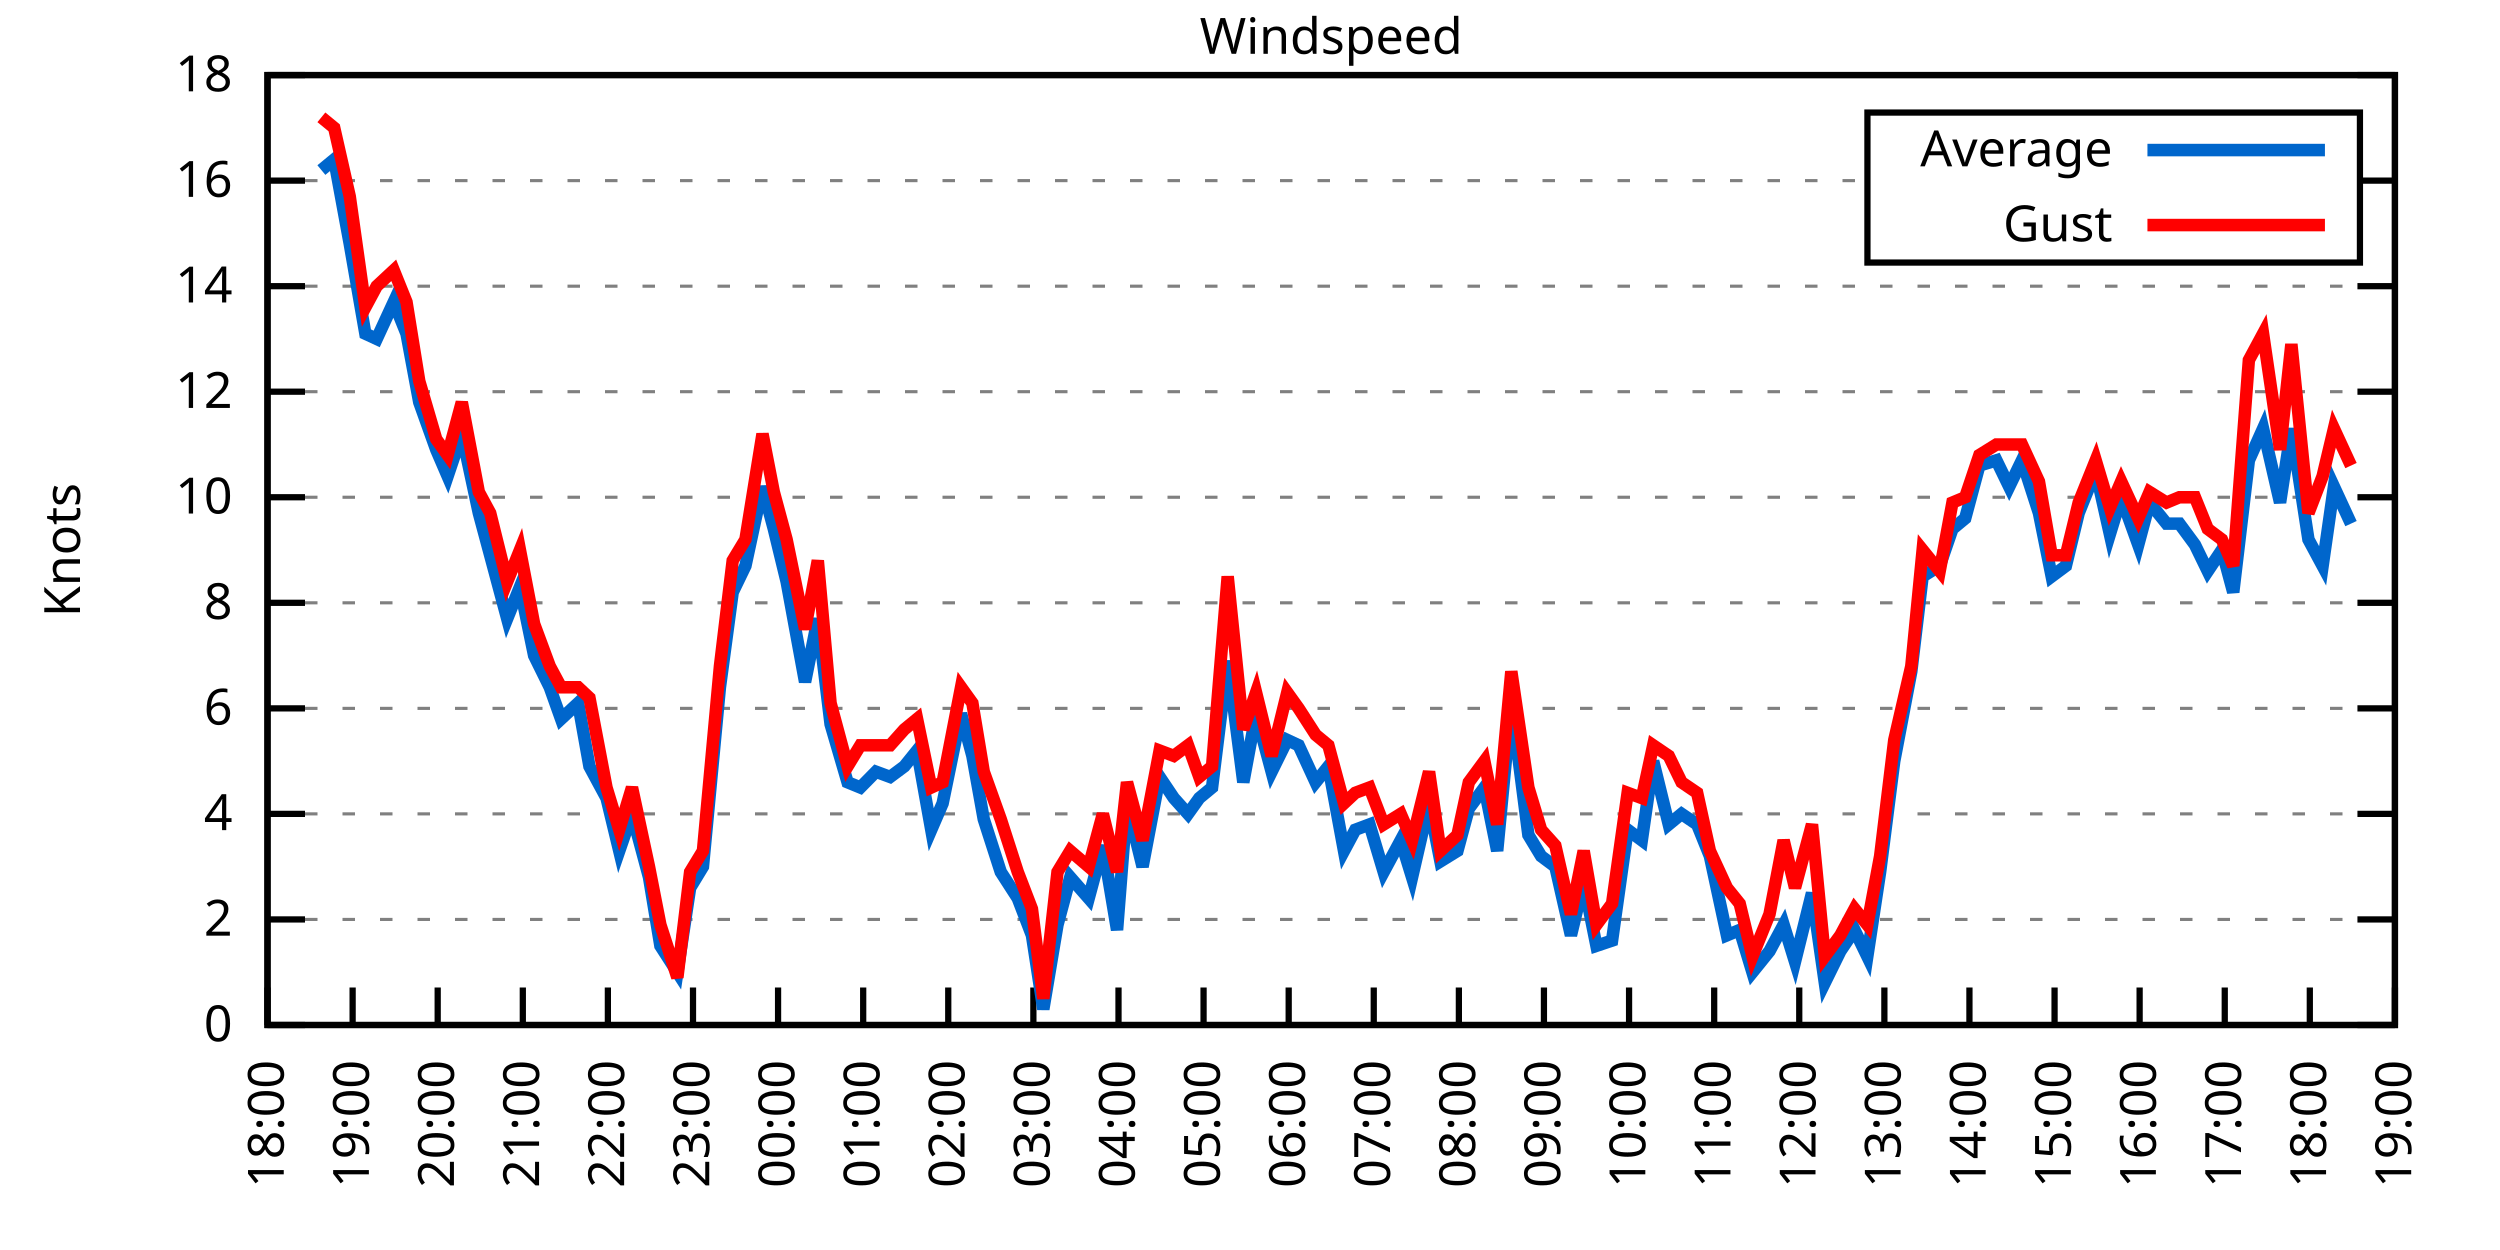
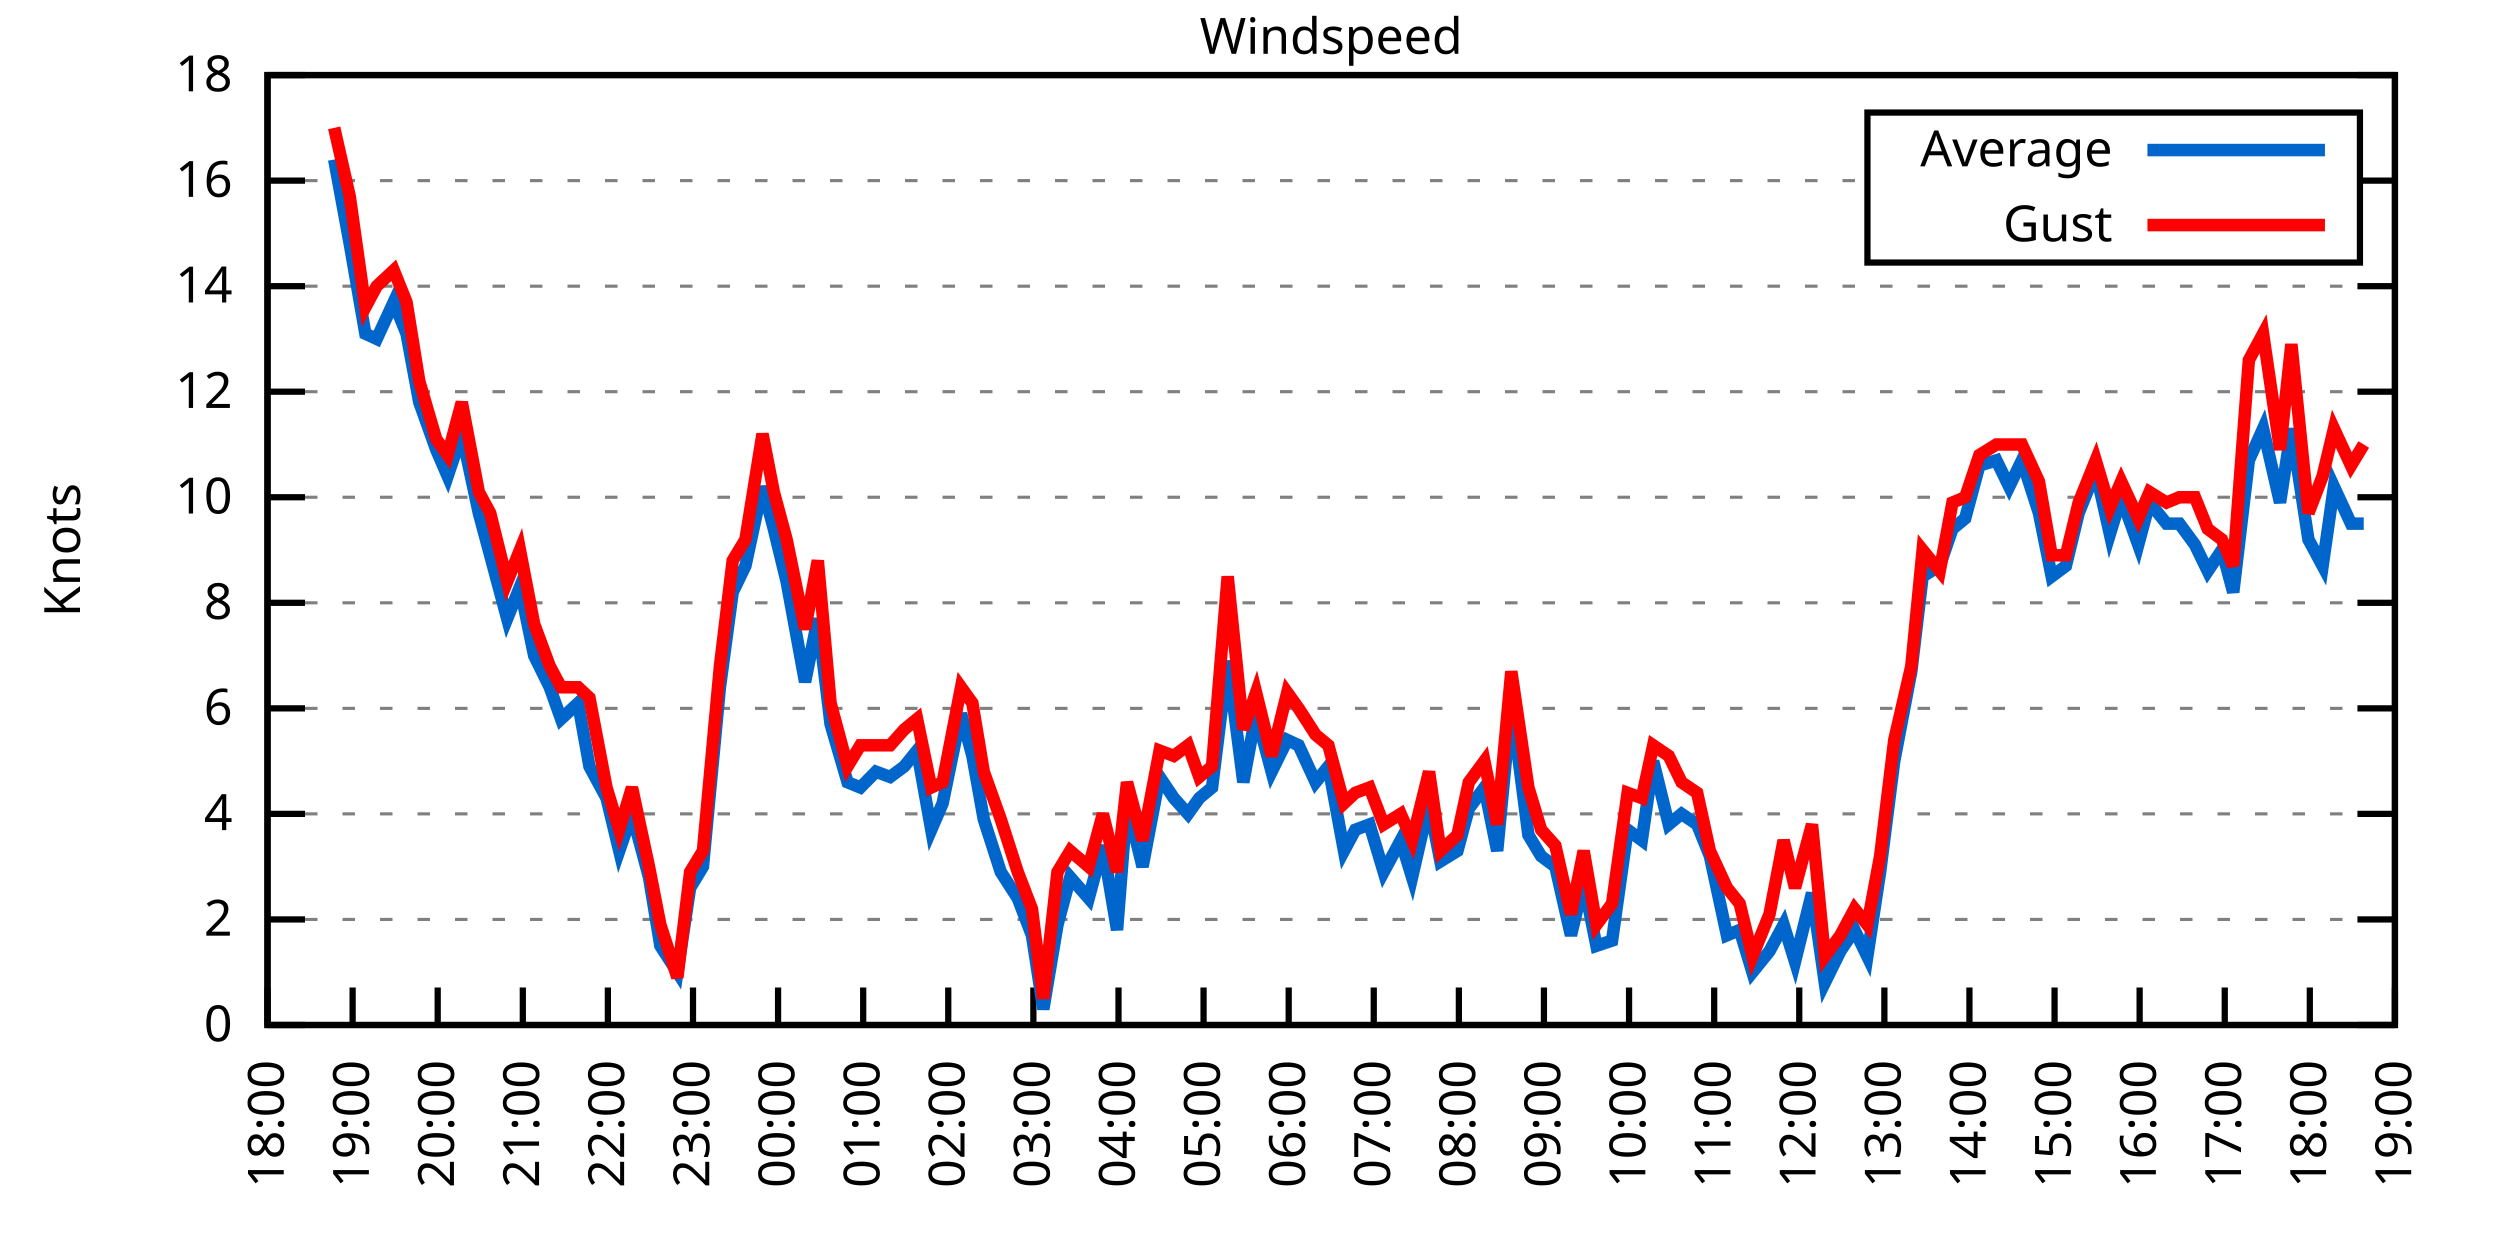
<svg xmlns="http://www.w3.org/2000/svg" xmlns:xlink="http://www.w3.org/1999/xlink" width="400" height="200" viewBox="0 0 400 200">
  <g id="gnuplot_canvas">
    <rect x="0" y="0" width="400" height="200" fill="none" />
    <defs>
      <circle id="gpDot" r="0.5" stroke-width="0.5" stroke="currentColor" />
      <path id="gpPt0" stroke-width="0.333" stroke="currentColor" d="M-1,0 h2 M0,-1 v2" />
      <path id="gpPt1" stroke-width="0.333" stroke="currentColor" d="M-1,-1 L1,1 M1,-1 L-1,1" />
      <path id="gpPt2" stroke-width="0.333" stroke="currentColor" d="M-1,0 L1,0 M0,-1 L0,1 M-1,-1 L1,1 M-1,1 L1,-1" />
      <rect id="gpPt3" stroke-width="0.333" stroke="currentColor" x="-1" y="-1" width="2" height="2" />
      <rect id="gpPt4" stroke-width="0.333" stroke="currentColor" fill="currentColor" x="-1" y="-1" width="2" height="2" />
      <circle id="gpPt5" stroke-width="0.333" stroke="currentColor" cx="0" cy="0" r="1" />
      <use xlink:href="#gpPt5" id="gpPt6" fill="currentColor" stroke="none" />
      <path id="gpPt7" stroke-width="0.333" stroke="currentColor" d="M0,-1.33 L-1.33,0.67 L1.33,0.67 z" />
      <use xlink:href="#gpPt7" id="gpPt8" fill="currentColor" stroke="none" />
      <use xlink:href="#gpPt7" id="gpPt9" stroke="currentColor" transform="rotate(180)" />
      <use xlink:href="#gpPt9" id="gpPt10" fill="currentColor" stroke="none" />
      <use xlink:href="#gpPt3" id="gpPt11" stroke="currentColor" transform="rotate(45)" />
      <use xlink:href="#gpPt11" id="gpPt12" fill="currentColor" stroke="none" />
      <path id="gpPt13" stroke-width="0.333" stroke="currentColor" d="M0,1.330 L1.265,0.411 L0.782,-1.067 L-0.782,-1.076 L-1.265,0.411 z" />
      <use xlink:href="#gpPt13" id="gpPt14" fill="currentColor" stroke="none" />
      <filter id="textbox" filterUnits="objectBoundingBox" x="0" y="0" height="1" width="1">
        <feFlood flood-color="white" flood-opacity="1" result="bgnd" />
        <feComposite in="SourceGraphic" in2="bgnd" operator="atop" />
      </filter>
      <filter id="greybox" filterUnits="objectBoundingBox" x="0" y="0" height="1" width="1">
        <feFlood flood-color="lightgrey" flood-opacity="1" result="grey" />
        <feComposite in="SourceGraphic" in2="grey" operator="atop" />
      </filter>
    </defs>
    <g fill="none" color="white" stroke="currentColor" stroke-width="1.00" stroke-linecap="butt" stroke-linejoin="miter">
</g>
    <g fill="none" color="black" stroke="currentColor" stroke-width="1.00" stroke-linecap="butt" stroke-linejoin="miter">
      <g stroke="none" shape-rendering="crispEdges">
        <polygon fill="rgb(255, 255, 255)" points="42.80,164.00 383.18,164.00 383.18,12.02 42.80,12.02 " />
      </g>
    </g>
    <g fill="none" color="black" stroke="currentColor" stroke-width="1.00" stroke-linecap="butt" stroke-linejoin="miter">
</g>
    <g fill="none" color="black" stroke="black" stroke-width="0.50" stroke-linecap="butt" stroke-linejoin="miter">
</g>
    <g fill="none" color="gray" stroke="currentColor" stroke-width="0.50" stroke-linecap="butt" stroke-linejoin="miter">
      <path stroke="gray" stroke-dasharray="2,4" class="gridline" d="M42.80,164.00 L383.19,164.00  " />
    </g>
    <g fill="none" color="gray" stroke="gray" stroke-width="1.00" stroke-linecap="butt" stroke-linejoin="miter">
</g>
    <g fill="none" color="black" stroke="currentColor" stroke-width="1.00" stroke-linecap="butt" stroke-linejoin="miter">
      <path stroke="black" d="M42.80,164.00 L48.80,164.00 M383.19,164.00 L377.19,164.00  " />
      <g transform="translate(37.20,166.60)" stroke="none" fill="black" font-family="Sans" font-size="8.00" text-anchor="end">
        <text>
          <tspan font-family="Sans"> 0</tspan>
        </text>
      </g>
    </g>
    <g fill="none" color="black" stroke="currentColor" stroke-width="1.00" stroke-linecap="butt" stroke-linejoin="miter">
</g>
    <g fill="none" color="black" stroke="black" stroke-width="0.50" stroke-linecap="butt" stroke-linejoin="miter">
</g>
    <g fill="none" color="gray" stroke="currentColor" stroke-width="0.50" stroke-linecap="butt" stroke-linejoin="miter">
      <path stroke="gray" stroke-dasharray="2,4" class="gridline" d="M42.80,147.11 L383.19,147.11  " />
    </g>
    <g fill="none" color="gray" stroke="gray" stroke-width="1.00" stroke-linecap="butt" stroke-linejoin="miter">
</g>
    <g fill="none" color="black" stroke="currentColor" stroke-width="1.00" stroke-linecap="butt" stroke-linejoin="miter">
      <path stroke="black" d="M42.80,147.11 L48.80,147.11 M383.19,147.11 L377.19,147.11  " />
      <g transform="translate(37.20,149.71)" stroke="none" fill="black" font-family="Sans" font-size="8.00" text-anchor="end">
        <text>
          <tspan font-family="Sans"> 2</tspan>
        </text>
      </g>
    </g>
    <g fill="none" color="black" stroke="currentColor" stroke-width="1.00" stroke-linecap="butt" stroke-linejoin="miter">
</g>
    <g fill="none" color="black" stroke="black" stroke-width="0.50" stroke-linecap="butt" stroke-linejoin="miter">
</g>
    <g fill="none" color="gray" stroke="currentColor" stroke-width="0.50" stroke-linecap="butt" stroke-linejoin="miter">
      <path stroke="gray" stroke-dasharray="2,4" class="gridline" d="M42.80,130.22 L383.19,130.22  " />
    </g>
    <g fill="none" color="gray" stroke="gray" stroke-width="1.00" stroke-linecap="butt" stroke-linejoin="miter">
</g>
    <g fill="none" color="black" stroke="currentColor" stroke-width="1.00" stroke-linecap="butt" stroke-linejoin="miter">
      <path stroke="black" d="M42.80,130.22 L48.80,130.22 M383.19,130.22 L377.19,130.22  " />
      <g transform="translate(37.20,132.82)" stroke="none" fill="black" font-family="Sans" font-size="8.00" text-anchor="end">
        <text>
          <tspan font-family="Sans"> 4</tspan>
        </text>
      </g>
    </g>
    <g fill="none" color="black" stroke="currentColor" stroke-width="1.00" stroke-linecap="butt" stroke-linejoin="miter">
</g>
    <g fill="none" color="black" stroke="black" stroke-width="0.50" stroke-linecap="butt" stroke-linejoin="miter">
</g>
    <g fill="none" color="gray" stroke="currentColor" stroke-width="0.50" stroke-linecap="butt" stroke-linejoin="miter">
      <path stroke="gray" stroke-dasharray="2,4" class="gridline" d="M42.80,113.34 L383.19,113.34  " />
    </g>
    <g fill="none" color="gray" stroke="gray" stroke-width="1.00" stroke-linecap="butt" stroke-linejoin="miter">
</g>
    <g fill="none" color="black" stroke="currentColor" stroke-width="1.00" stroke-linecap="butt" stroke-linejoin="miter">
      <path stroke="black" d="M42.80,113.34 L48.80,113.34 M383.19,113.34 L377.19,113.34  " />
      <g transform="translate(37.20,115.94)" stroke="none" fill="black" font-family="Sans" font-size="8.00" text-anchor="end">
        <text>
          <tspan font-family="Sans"> 6</tspan>
        </text>
      </g>
    </g>
    <g fill="none" color="black" stroke="currentColor" stroke-width="1.00" stroke-linecap="butt" stroke-linejoin="miter">
</g>
    <g fill="none" color="black" stroke="black" stroke-width="0.50" stroke-linecap="butt" stroke-linejoin="miter">
</g>
    <g fill="none" color="gray" stroke="currentColor" stroke-width="0.50" stroke-linecap="butt" stroke-linejoin="miter">
      <path stroke="gray" stroke-dasharray="2,4" class="gridline" d="M42.80,96.45 L383.19,96.45  " />
    </g>
    <g fill="none" color="gray" stroke="gray" stroke-width="1.00" stroke-linecap="butt" stroke-linejoin="miter">
</g>
    <g fill="none" color="black" stroke="currentColor" stroke-width="1.00" stroke-linecap="butt" stroke-linejoin="miter">
      <path stroke="black" d="M42.80,96.45 L48.80,96.45 M383.19,96.45 L377.19,96.45  " />
      <g transform="translate(37.20,99.05)" stroke="none" fill="black" font-family="Sans" font-size="8.00" text-anchor="end">
        <text>
          <tspan font-family="Sans"> 8</tspan>
        </text>
      </g>
    </g>
    <g fill="none" color="black" stroke="currentColor" stroke-width="1.00" stroke-linecap="butt" stroke-linejoin="miter">
</g>
    <g fill="none" color="black" stroke="black" stroke-width="0.50" stroke-linecap="butt" stroke-linejoin="miter">
</g>
    <g fill="none" color="gray" stroke="currentColor" stroke-width="0.50" stroke-linecap="butt" stroke-linejoin="miter">
      <path stroke="gray" stroke-dasharray="2,4" class="gridline" d="M42.80,79.56 L383.19,79.56  " />
    </g>
    <g fill="none" color="gray" stroke="gray" stroke-width="1.00" stroke-linecap="butt" stroke-linejoin="miter">
</g>
    <g fill="none" color="black" stroke="currentColor" stroke-width="1.00" stroke-linecap="butt" stroke-linejoin="miter">
      <path stroke="black" d="M42.80,79.56 L48.80,79.56 M383.19,79.56 L377.19,79.56  " />
      <g transform="translate(37.20,82.16)" stroke="none" fill="black" font-family="Sans" font-size="8.00" text-anchor="end">
        <text>
          <tspan font-family="Sans"> 10</tspan>
        </text>
      </g>
    </g>
    <g fill="none" color="black" stroke="currentColor" stroke-width="1.00" stroke-linecap="butt" stroke-linejoin="miter">
</g>
    <g fill="none" color="black" stroke="black" stroke-width="0.50" stroke-linecap="butt" stroke-linejoin="miter">
</g>
    <g fill="none" color="gray" stroke="currentColor" stroke-width="0.50" stroke-linecap="butt" stroke-linejoin="miter">
      <path stroke="gray" stroke-dasharray="2,4" class="gridline" d="M42.80,62.67 L383.19,62.67  " />
    </g>
    <g fill="none" color="gray" stroke="gray" stroke-width="1.00" stroke-linecap="butt" stroke-linejoin="miter">
</g>
    <g fill="none" color="black" stroke="currentColor" stroke-width="1.00" stroke-linecap="butt" stroke-linejoin="miter">
      <path stroke="black" d="M42.80,62.67 L48.80,62.67 M383.19,62.67 L377.19,62.67  " />
      <g transform="translate(37.20,65.27)" stroke="none" fill="black" font-family="Sans" font-size="8.00" text-anchor="end">
        <text>
          <tspan font-family="Sans"> 12</tspan>
        </text>
      </g>
    </g>
    <g fill="none" color="black" stroke="currentColor" stroke-width="1.00" stroke-linecap="butt" stroke-linejoin="miter">
</g>
    <g fill="none" color="black" stroke="black" stroke-width="0.50" stroke-linecap="butt" stroke-linejoin="miter">
</g>
    <g fill="none" color="gray" stroke="currentColor" stroke-width="0.50" stroke-linecap="butt" stroke-linejoin="miter">
      <path stroke="gray" stroke-dasharray="2,4" class="gridline" d="M42.80,45.79 L383.19,45.79  " />
    </g>
    <g fill="none" color="gray" stroke="gray" stroke-width="1.00" stroke-linecap="butt" stroke-linejoin="miter">
</g>
    <g fill="none" color="black" stroke="currentColor" stroke-width="1.00" stroke-linecap="butt" stroke-linejoin="miter">
      <path stroke="black" d="M42.80,45.79 L48.80,45.79 M383.19,45.79 L377.19,45.79  " />
      <g transform="translate(37.20,48.39)" stroke="none" fill="black" font-family="Sans" font-size="8.00" text-anchor="end">
        <text>
          <tspan font-family="Sans"> 14</tspan>
        </text>
      </g>
    </g>
    <g fill="none" color="black" stroke="currentColor" stroke-width="1.00" stroke-linecap="butt" stroke-linejoin="miter">
</g>
    <g fill="none" color="black" stroke="black" stroke-width="0.50" stroke-linecap="butt" stroke-linejoin="miter">
</g>
    <g fill="none" color="gray" stroke="currentColor" stroke-width="0.50" stroke-linecap="butt" stroke-linejoin="miter">
      <path stroke="gray" stroke-dasharray="2,4" class="gridline" d="M42.80,28.90 L298.79,28.90 M377.59,28.90 L383.19,28.90  " />
    </g>
    <g fill="none" color="gray" stroke="gray" stroke-width="1.00" stroke-linecap="butt" stroke-linejoin="miter">
</g>
    <g fill="none" color="black" stroke="currentColor" stroke-width="1.00" stroke-linecap="butt" stroke-linejoin="miter">
      <path stroke="black" d="M42.80,28.90 L48.80,28.90 M383.19,28.90 L377.19,28.90  " />
      <g transform="translate(37.20,31.50)" stroke="none" fill="black" font-family="Sans" font-size="8.00" text-anchor="end">
        <text>
          <tspan font-family="Sans"> 16</tspan>
        </text>
      </g>
    </g>
    <g fill="none" color="black" stroke="currentColor" stroke-width="1.00" stroke-linecap="butt" stroke-linejoin="miter">
</g>
    <g fill="none" color="black" stroke="black" stroke-width="0.50" stroke-linecap="butt" stroke-linejoin="miter">
</g>
    <g fill="none" color="gray" stroke="currentColor" stroke-width="0.50" stroke-linecap="butt" stroke-linejoin="miter">
      <path stroke="gray" stroke-dasharray="2,4" class="gridline" d="M42.80,12.01 L383.19,12.01  " />
    </g>
    <g fill="none" color="gray" stroke="gray" stroke-width="1.00" stroke-linecap="butt" stroke-linejoin="miter">
</g>
    <g fill="none" color="black" stroke="currentColor" stroke-width="1.00" stroke-linecap="butt" stroke-linejoin="miter">
      <path stroke="black" d="M42.80,12.01 L48.80,12.01 M383.19,12.01 L377.19,12.01  " />
      <g transform="translate(37.20,14.61)" stroke="none" fill="black" font-family="Sans" font-size="8.00" text-anchor="end">
        <text>
          <tspan font-family="Sans"> 18</tspan>
        </text>
      </g>
    </g>
    <g fill="none" color="black" stroke="currentColor" stroke-width="1.00" stroke-linecap="butt" stroke-linejoin="miter">
      <path stroke="black" d="M42.80,164.00 L42.80,158.00  " />
      <g transform="translate(45.40,169.60) rotate(270.00)" stroke="none" fill="black" font-family="Sans" font-size="8.00" text-anchor="end">
        <text>
          <tspan font-family="Sans">18:00</tspan>
        </text>
      </g>
    </g>
    <g fill="none" color="black" stroke="currentColor" stroke-width="1.00" stroke-linecap="butt" stroke-linejoin="miter">
      <path stroke="black" d="M56.42,164.00 L56.42,158.00  " />
      <g transform="translate(59.02,169.60) rotate(270.00)" stroke="none" fill="black" font-family="Sans" font-size="8.00" text-anchor="end">
        <text>
          <tspan font-family="Sans">19:00</tspan>
        </text>
      </g>
    </g>
    <g fill="none" color="black" stroke="currentColor" stroke-width="1.00" stroke-linecap="butt" stroke-linejoin="miter">
      <path stroke="black" d="M70.03,164.00 L70.03,158.00  " />
      <g transform="translate(72.63,169.60) rotate(270.00)" stroke="none" fill="black" font-family="Sans" font-size="8.00" text-anchor="end">
        <text>
          <tspan font-family="Sans">20:00</tspan>
        </text>
      </g>
    </g>
    <g fill="none" color="black" stroke="currentColor" stroke-width="1.00" stroke-linecap="butt" stroke-linejoin="miter">
      <path stroke="black" d="M83.65,164.00 L83.65,158.00  " />
      <g transform="translate(86.25,169.60) rotate(270.00)" stroke="none" fill="black" font-family="Sans" font-size="8.00" text-anchor="end">
        <text>
          <tspan font-family="Sans">21:00</tspan>
        </text>
      </g>
    </g>
    <g fill="none" color="black" stroke="currentColor" stroke-width="1.00" stroke-linecap="butt" stroke-linejoin="miter">
      <path stroke="black" d="M97.26,164.00 L97.26,158.00  " />
      <g transform="translate(99.86,169.60) rotate(270.00)" stroke="none" fill="black" font-family="Sans" font-size="8.00" text-anchor="end">
        <text>
          <tspan font-family="Sans">22:00</tspan>
        </text>
      </g>
    </g>
    <g fill="none" color="black" stroke="currentColor" stroke-width="1.00" stroke-linecap="butt" stroke-linejoin="miter">
      <path stroke="black" d="M110.88,164.00 L110.88,158.00  " />
      <g transform="translate(113.48,169.60) rotate(270.00)" stroke="none" fill="black" font-family="Sans" font-size="8.00" text-anchor="end">
        <text>
          <tspan font-family="Sans">23:00</tspan>
        </text>
      </g>
    </g>
    <g fill="none" color="black" stroke="currentColor" stroke-width="1.00" stroke-linecap="butt" stroke-linejoin="miter">
      <path stroke="black" d="M124.49,164.00 L124.49,158.00  " />
      <g transform="translate(127.09,169.60) rotate(270.00)" stroke="none" fill="black" font-family="Sans" font-size="8.00" text-anchor="end">
        <text>
          <tspan font-family="Sans">00:00</tspan>
        </text>
      </g>
    </g>
    <g fill="none" color="black" stroke="currentColor" stroke-width="1.00" stroke-linecap="butt" stroke-linejoin="miter">
      <path stroke="black" d="M138.11,164.00 L138.11,158.00  " />
      <g transform="translate(140.71,169.60) rotate(270.00)" stroke="none" fill="black" font-family="Sans" font-size="8.00" text-anchor="end">
        <text>
          <tspan font-family="Sans">01:00</tspan>
        </text>
      </g>
    </g>
    <g fill="none" color="black" stroke="currentColor" stroke-width="1.00" stroke-linecap="butt" stroke-linejoin="miter">
      <path stroke="black" d="M151.72,164.00 L151.72,158.00  " />
      <g transform="translate(154.32,169.60) rotate(270.00)" stroke="none" fill="black" font-family="Sans" font-size="8.00" text-anchor="end">
        <text>
          <tspan font-family="Sans">02:00</tspan>
        </text>
      </g>
    </g>
    <g fill="none" color="black" stroke="currentColor" stroke-width="1.00" stroke-linecap="butt" stroke-linejoin="miter">
      <path stroke="black" d="M165.34,164.00 L165.34,158.00  " />
      <g transform="translate(167.94,169.60) rotate(270.00)" stroke="none" fill="black" font-family="Sans" font-size="8.00" text-anchor="end">
        <text>
          <tspan font-family="Sans">03:00</tspan>
        </text>
      </g>
    </g>
    <g fill="none" color="black" stroke="currentColor" stroke-width="1.00" stroke-linecap="butt" stroke-linejoin="miter">
      <path stroke="black" d="M178.96,164.00 L178.96,158.00  " />
      <g transform="translate(181.56,169.60) rotate(270.00)" stroke="none" fill="black" font-family="Sans" font-size="8.00" text-anchor="end">
        <text>
          <tspan font-family="Sans">04:00</tspan>
        </text>
      </g>
    </g>
    <g fill="none" color="black" stroke="currentColor" stroke-width="1.00" stroke-linecap="butt" stroke-linejoin="miter">
      <path stroke="black" d="M192.57,164.00 L192.57,158.00  " />
      <g transform="translate(195.17,169.60) rotate(270.00)" stroke="none" fill="black" font-family="Sans" font-size="8.00" text-anchor="end">
        <text>
          <tspan font-family="Sans">05:00</tspan>
        </text>
      </g>
    </g>
    <g fill="none" color="black" stroke="currentColor" stroke-width="1.00" stroke-linecap="butt" stroke-linejoin="miter">
      <path stroke="black" d="M206.19,164.00 L206.19,158.00  " />
      <g transform="translate(208.79,169.60) rotate(270.00)" stroke="none" fill="black" font-family="Sans" font-size="8.00" text-anchor="end">
        <text>
          <tspan font-family="Sans">06:00</tspan>
        </text>
      </g>
    </g>
    <g fill="none" color="black" stroke="currentColor" stroke-width="1.00" stroke-linecap="butt" stroke-linejoin="miter">
      <path stroke="black" d="M219.80,164.00 L219.80,158.00  " />
      <g transform="translate(222.40,169.60) rotate(270.00)" stroke="none" fill="black" font-family="Sans" font-size="8.00" text-anchor="end">
        <text>
          <tspan font-family="Sans">07:00</tspan>
        </text>
      </g>
    </g>
    <g fill="none" color="black" stroke="currentColor" stroke-width="1.00" stroke-linecap="butt" stroke-linejoin="miter">
      <path stroke="black" d="M233.42,164.00 L233.42,158.00  " />
      <g transform="translate(236.02,169.60) rotate(270.00)" stroke="none" fill="black" font-family="Sans" font-size="8.00" text-anchor="end">
        <text>
          <tspan font-family="Sans">08:00</tspan>
        </text>
      </g>
    </g>
    <g fill="none" color="black" stroke="currentColor" stroke-width="1.00" stroke-linecap="butt" stroke-linejoin="miter">
      <path stroke="black" d="M247.03,164.00 L247.03,158.00  " />
      <g transform="translate(249.63,169.60) rotate(270.00)" stroke="none" fill="black" font-family="Sans" font-size="8.00" text-anchor="end">
        <text>
          <tspan font-family="Sans">09:00</tspan>
        </text>
      </g>
    </g>
    <g fill="none" color="black" stroke="currentColor" stroke-width="1.00" stroke-linecap="butt" stroke-linejoin="miter">
      <path stroke="black" d="M260.65,164.00 L260.65,158.00  " />
      <g transform="translate(263.25,169.60) rotate(270.00)" stroke="none" fill="black" font-family="Sans" font-size="8.00" text-anchor="end">
        <text>
          <tspan font-family="Sans">10:00</tspan>
        </text>
      </g>
    </g>
    <g fill="none" color="black" stroke="currentColor" stroke-width="1.00" stroke-linecap="butt" stroke-linejoin="miter">
      <path stroke="black" d="M274.27,164.00 L274.27,158.00  " />
      <g transform="translate(276.87,169.60) rotate(270.00)" stroke="none" fill="black" font-family="Sans" font-size="8.00" text-anchor="end">
        <text>
          <tspan font-family="Sans">11:00</tspan>
        </text>
      </g>
    </g>
    <g fill="none" color="black" stroke="currentColor" stroke-width="1.00" stroke-linecap="butt" stroke-linejoin="miter">
      <path stroke="black" d="M287.88,164.00 L287.88,158.00  " />
      <g transform="translate(290.48,169.60) rotate(270.00)" stroke="none" fill="black" font-family="Sans" font-size="8.00" text-anchor="end">
        <text>
          <tspan font-family="Sans">12:00</tspan>
        </text>
      </g>
    </g>
    <g fill="none" color="black" stroke="currentColor" stroke-width="1.00" stroke-linecap="butt" stroke-linejoin="miter">
      <path stroke="black" d="M301.50,164.00 L301.50,158.00  " />
      <g transform="translate(304.10,169.60) rotate(270.00)" stroke="none" fill="black" font-family="Sans" font-size="8.00" text-anchor="end">
        <text>
          <tspan font-family="Sans">13:00</tspan>
        </text>
      </g>
    </g>
    <g fill="none" color="black" stroke="currentColor" stroke-width="1.00" stroke-linecap="butt" stroke-linejoin="miter">
      <path stroke="black" d="M315.11,164.00 L315.11,158.00  " />
      <g transform="translate(317.71,169.60) rotate(270.00)" stroke="none" fill="black" font-family="Sans" font-size="8.00" text-anchor="end">
        <text>
          <tspan font-family="Sans">14:00</tspan>
        </text>
      </g>
    </g>
    <g fill="none" color="black" stroke="currentColor" stroke-width="1.00" stroke-linecap="butt" stroke-linejoin="miter">
      <path stroke="black" d="M328.73,164.00 L328.73,158.00  " />
      <g transform="translate(331.33,169.60) rotate(270.00)" stroke="none" fill="black" font-family="Sans" font-size="8.00" text-anchor="end">
        <text>
          <tspan font-family="Sans">15:00</tspan>
        </text>
      </g>
    </g>
    <g fill="none" color="black" stroke="currentColor" stroke-width="1.00" stroke-linecap="butt" stroke-linejoin="miter">
      <path stroke="black" d="M342.34,164.00 L342.34,158.00  " />
      <g transform="translate(344.94,169.60) rotate(270.00)" stroke="none" fill="black" font-family="Sans" font-size="8.00" text-anchor="end">
        <text>
          <tspan font-family="Sans">16:00</tspan>
        </text>
      </g>
    </g>
    <g fill="none" color="black" stroke="currentColor" stroke-width="1.00" stroke-linecap="butt" stroke-linejoin="miter">
      <path stroke="black" d="M355.96,164.00 L355.96,158.00  " />
      <g transform="translate(358.56,169.60) rotate(270.00)" stroke="none" fill="black" font-family="Sans" font-size="8.00" text-anchor="end">
        <text>
          <tspan font-family="Sans">17:00</tspan>
        </text>
      </g>
    </g>
    <g fill="none" color="black" stroke="currentColor" stroke-width="1.00" stroke-linecap="butt" stroke-linejoin="miter">
      <path stroke="black" d="M369.57,164.00 L369.57,158.00  " />
      <g transform="translate(372.17,169.60) rotate(270.00)" stroke="none" fill="black" font-family="Sans" font-size="8.00" text-anchor="end">
        <text>
          <tspan font-family="Sans">18:00</tspan>
        </text>
      </g>
    </g>
    <g fill="none" color="black" stroke="currentColor" stroke-width="1.00" stroke-linecap="butt" stroke-linejoin="miter">
      <path stroke="black" d="M383.19,164.00 L383.19,158.00  " />
      <g transform="translate(385.79,169.60) rotate(270.00)" stroke="none" fill="black" font-family="Sans" font-size="8.00" text-anchor="end">
        <text>
          <tspan font-family="Sans">19:00</tspan>
        </text>
      </g>
    </g>
    <g fill="none" color="black" stroke="currentColor" stroke-width="1.00" stroke-linecap="butt" stroke-linejoin="miter">
</g>
    <g fill="none" color="black" stroke="currentColor" stroke-width="1.00" stroke-linecap="butt" stroke-linejoin="miter">
      <path stroke="black" d="M42.80,12.01 L42.80,164.00 L383.19,164.00 L383.19,12.01 L42.80,12.01 Z  " />
    </g>
    <g fill="none" color="black" stroke="currentColor" stroke-width="1.00" stroke-linecap="butt" stroke-linejoin="miter">
</g>
    <g fill="none" color="black" stroke="currentColor" stroke-width="1.00" stroke-linecap="butt" stroke-linejoin="miter">
      <path stroke="black" d="M298.79,42.01 L298.79,18.01 L377.59,18.01 L377.59,42.01 L298.79,42.01 Z  " />
    </g>
    <g id="Windspeed_plot_1">
      <g fill="none" color="white" stroke="black" stroke-width="2.00" stroke-linecap="butt" stroke-linejoin="miter">
</g>
      <g fill="none" color="black" stroke="currentColor" stroke-width="2.00" stroke-linecap="butt" stroke-linejoin="miter">
        <g transform="translate(337.99,26.61)" stroke="none" fill="black" font-family="Sans" font-size="8.00" text-anchor="end">
          <text>
            <tspan font-family="Sans">Average</tspan>
          </text>
        </g>
      </g>
      <g fill="none" color="black" stroke="currentColor" stroke-width="2.00" stroke-linecap="butt" stroke-linejoin="miter">
-         <path stroke="rgb(  0, 102, 204)" d="M343.59,24.01 L371.99,24.01 M51.42,27.21 L53.47,25.52 L55.96,39.03 L58.46,53.39 L60.27,54.23 L63.00,48.32   L65.04,53.39 L67.08,64.36 L69.80,71.96 L71.62,76.18 L73.89,69.43 L76.61,82.09 L78.43,88.85 L81.15,98.98   L83.19,93.92 L85.46,104.89 L87.96,109.96 L89.77,115.03 L92.50,112.49 L94.31,122.62 L97.04,127.69 L99.08,136.14   L101.12,130.22 L103.84,140.36 L105.66,151.33 L108.38,155.56 L110.42,142.05 L112.47,138.67 L115.19,109.96 L117.23,94.76   L119.27,90.54 L122.00,77.87 L123.81,84.63 L125.86,93.07 L128.81,109.11 L130.85,98.98 L132.89,115.87 L135.61,125.16   L137.66,126.00 L140.15,123.47 L142.42,124.31 L144.69,122.62 L146.73,120.09 L149.00,132.76 L150.82,128.54 L153.77,114.18   L155.58,120.94 L157.40,131.07 L160.12,139.51 L162.84,143.73 L165.11,149.65 L166.93,161.47 L169.20,147.96 L171.24,140.36   L174.19,143.73 L176.46,135.29 L178.73,148.80 L180.32,128.54 L182.81,138.67 L185.54,124.31 L187.81,127.69 L190.08,130.22   L191.89,127.69 L193.93,126.00 L196.43,105.74 L198.93,125.16 L200.97,114.18 L203.46,123.47 L205.96,118.40 L207.78,119.25   L210.50,125.16 L212.54,122.62 L215.04,136.14 L216.85,132.76 L219.12,131.91 L221.39,139.51 L224.11,134.45 L225.93,140.36   L228.65,128.54 L230.47,137.82 L233.19,136.14 L235.01,129.38 L237.50,126.00 L239.55,136.14 L241.81,112.49 L244.54,133.60   L246.58,136.98 L248.85,138.67 L251.35,149.65 L253.39,141.20 L255.43,151.33 L257.93,150.49 L260.42,132.76 L262.69,134.45   L264.51,121.78 L267.00,131.91 L269.05,130.22 L271.54,131.91 L273.58,136.98 L276.31,149.65 L278.35,148.80 L280.39,155.56   L283.12,152.18 L285.38,147.96 L287.20,153.87 L289.92,142.89 L291.97,157.24 L294.46,152.18 L296.73,148.80 L298.77,153.02   L300.82,139.51 L303.08,121.78 L305.81,107.43 L307.62,92.23 L310.35,90.54 L312.39,84.63 L314.43,82.94 L316.70,74.49   L319.42,73.65 L321.47,77.87 L323.51,73.65 L326.23,82.09 L328.27,92.23 L330.54,90.54 L332.59,82.09 L335.31,75.34   L337.58,85.47 L339.39,79.56 L342.12,87.16 L343.93,80.41 L346.65,83.78 L348.70,83.78 L351.19,87.16 L353.24,91.38   L355.50,88.00 L357.32,94.76 L359.82,73.65 L362.09,68.58 L364.81,80.41 L366.62,68.58 L369.35,86.32 L371.62,90.54   L373.43,77.87 L376.16,83.78  " />
+         <path stroke="rgb(  0, 102, 204)" d="M343.59,24.01 L371.99,24.01 M53.47,25.52 L55.96,39.03 L58.46,53.39 L60.27,54.23 L63.00,48.32 L65.04,53.39   L67.08,64.36 L69.80,71.96 L71.62,76.18 L73.89,69.43 L76.61,82.09 L78.43,88.85 L81.15,98.98 L83.19,93.92   L85.46,104.89 L87.96,109.96 L89.77,115.03 L92.50,112.49 L94.31,122.62 L97.04,127.69 L99.08,136.14 L101.12,130.22   L103.84,140.36 L105.66,151.33 L108.38,155.56 L110.42,142.05 L112.47,138.67 L115.19,109.96 L117.23,94.76 L119.27,90.54   L122.00,77.87 L123.81,84.63 L125.86,93.07 L128.81,109.11 L130.85,98.98 L132.89,115.87 L135.61,125.16 L137.66,126.00   L140.15,123.47 L142.42,124.31 L144.69,122.62 L146.73,120.09 L149.00,132.76 L150.82,128.54 L153.77,114.18 L155.58,120.94   L157.40,131.07 L160.12,139.51 L162.84,143.73 L165.11,149.65 L166.93,161.47 L169.20,147.96 L171.24,140.36 L174.19,143.73   L176.46,135.29 L178.73,148.80 L180.32,128.54 L182.81,138.67 L185.54,124.31 L187.81,127.69 L190.08,130.22 L191.89,127.69   L193.93,126.00 L196.43,105.74 L198.93,125.16 L200.97,114.18 L203.46,123.47 L205.96,118.40 L207.78,119.25 L210.50,125.16   L212.54,122.62 L215.04,136.14 L216.85,132.76 L219.12,131.91 L221.39,139.51 L224.11,134.45 L225.93,140.36 L228.65,128.54   L230.47,137.82 L233.19,136.14 L235.01,129.38 L237.50,126.00 L239.55,136.14 L241.81,112.49 L244.54,133.60 L246.58,136.98   L248.85,138.67 L251.35,149.65 L253.39,141.20 L255.43,151.33 L257.93,150.49 L260.42,132.76 L262.69,134.45 L264.51,121.78   L267.00,131.91 L269.05,130.22 L271.54,131.91 L273.58,136.98 L276.31,149.65 L278.35,148.80 L280.39,155.56 L283.12,152.18   L285.38,147.96 L287.20,153.87 L289.92,142.89 L291.97,157.24 L294.46,152.18 L296.73,148.80 L298.77,153.02 L300.82,139.51   L303.08,121.78 L305.81,107.43 L307.62,92.23 L310.35,90.54 L312.39,84.63 L314.43,82.94 L316.70,74.49 L319.42,73.65   L321.47,77.87 L323.51,73.65 L326.23,82.09 L328.27,92.23 L330.54,90.54 L332.59,82.09 L335.31,75.34 L337.58,85.47   L339.39,79.56 L342.12,87.16 L343.93,80.41 L346.65,83.78 L348.70,83.78 L351.19,87.16 L353.24,91.38 L355.50,88.00   L357.32,94.76 L359.82,73.65 L362.09,68.58 L364.81,80.41 L366.62,68.58 L369.35,86.32 L371.62,90.54 L373.43,77.87   L376.16,83.78 L378.20,83.78  " />
      </g>
    </g>
    <g id="Windspeed_plot_2">
      <g fill="none" color="black" stroke="currentColor" stroke-width="2.00" stroke-linecap="butt" stroke-linejoin="miter">
        <g transform="translate(337.99,38.61)" stroke="none" fill="black" font-family="Sans" font-size="8.00" text-anchor="end">
          <text>
            <tspan font-family="Sans">Gust</tspan>
          </text>
        </g>
      </g>
      <g fill="none" color="black" stroke="currentColor" stroke-width="2.00" stroke-linecap="butt" stroke-linejoin="miter">
-         <path stroke="rgb(255,   0,   0)" d="M343.59,36.01 L371.99,36.01 M51.42,18.77 L53.47,20.45 L55.96,31.43 L58.46,49.16 L60.27,45.79 L63.00,43.25   L65.04,48.32 L67.08,60.98 L69.80,70.27 L71.62,72.81 L73.89,64.36 L76.61,78.72 L78.43,82.09 L81.15,93.07   L83.19,88.00 L85.46,99.83 L87.96,106.58 L89.77,109.96 L92.50,109.96 L94.31,111.65 L97.04,126.00 L99.08,132.76   L101.12,126.00 L103.84,138.67 L105.66,147.96 L108.38,156.40 L110.42,139.51 L112.47,136.14 L115.19,106.58 L117.23,89.69   L119.27,86.32 L122.00,69.43 L123.81,78.72 L125.86,86.32 L128.81,100.67 L130.85,89.69 L132.89,112.49 L135.61,122.62   L137.66,119.25 L140.15,119.25 L142.42,119.25 L144.69,116.71 L146.73,115.03 L149.00,126.00 L150.82,125.16 L153.77,109.96   L155.58,112.49 L157.40,123.47 L160.12,131.07 L162.84,139.51 L165.11,145.42 L166.93,159.78 L169.20,139.51 L171.24,136.14   L174.19,138.67 L176.46,130.22 L178.73,139.51 L180.32,125.16 L182.81,134.45 L185.54,120.09 L187.81,120.94 L190.08,119.25   L191.89,124.31 L193.93,122.62 L196.43,92.23 L198.93,116.71 L200.97,110.80 L203.46,120.94 L205.96,110.80 L207.78,113.34   L210.50,117.56 L212.54,119.25 L215.04,128.54 L216.85,126.85 L219.12,126.00 L221.39,131.91 L224.11,130.22 L225.93,134.45   L228.65,123.47 L230.47,136.14 L233.19,133.60 L235.01,125.16 L237.50,121.78 L239.55,131.91 L241.81,107.43 L244.54,126.00   L246.58,132.76 L248.85,135.29 L251.35,146.27 L253.39,136.14 L255.43,147.96 L257.93,144.58 L260.42,126.85 L262.69,127.69   L264.51,119.25 L267.00,120.94 L269.05,125.16 L271.54,126.85 L273.58,136.14 L276.31,142.05 L278.35,144.58 L280.39,153.02   L283.12,146.27 L285.38,134.45 L287.20,142.05 L289.92,131.91 L291.97,153.02 L294.46,149.65 L296.73,145.42 L298.77,147.96   L300.82,136.98 L303.08,118.40 L305.81,106.58 L307.62,88.00 L310.35,91.38 L312.39,80.41 L314.43,79.56 L316.70,72.81   L319.42,71.12 L321.47,71.12 L323.51,71.12 L326.23,77.03 L328.27,88.85 L330.54,88.85 L332.59,80.41 L335.31,73.65   L337.58,81.25 L339.39,77.03 L342.12,82.94 L343.93,78.72 L346.65,80.41 L348.70,79.56 L351.19,79.56 L353.24,84.63   L355.50,86.32 L357.32,90.54 L359.82,57.61 L362.09,53.39 L364.81,71.96 L366.62,55.07 L369.35,82.09 L371.62,76.18   L373.43,68.58 L376.16,74.49  " />
+         <path stroke="rgb(255,   0,   0)" d="M343.59,36.01 L371.99,36.01 M53.47,20.45 L55.96,31.43 L58.46,49.16 L60.27,45.79 L63.00,43.25 L65.04,48.32   L67.08,60.98 L69.80,70.27 L71.62,72.81 L73.89,64.36 L76.61,78.72 L78.43,82.09 L81.15,93.07 L83.19,88.00   L85.46,99.83 L87.96,106.58 L89.77,109.96 L92.50,109.96 L94.31,111.65 L97.04,126.00 L99.08,132.76 L101.12,126.00   L103.84,138.67 L105.66,147.96 L108.38,156.40 L110.42,139.51 L112.47,136.14 L115.19,106.58 L117.23,89.69 L119.27,86.32   L122.00,69.43 L123.81,78.72 L125.86,86.32 L128.81,100.67 L130.85,89.69 L132.89,112.49 L135.61,122.62 L137.66,119.25   L140.15,119.25 L142.42,119.25 L144.69,116.71 L146.73,115.03 L149.00,126.00 L150.82,125.16 L153.77,109.96 L155.58,112.49   L157.40,123.47 L160.12,131.07 L162.84,139.51 L165.11,145.42 L166.93,159.78 L169.20,139.51 L171.24,136.14 L174.19,138.67   L176.46,130.22 L178.73,139.51 L180.32,125.16 L182.81,134.45 L185.54,120.09 L187.81,120.94 L190.08,119.25 L191.89,124.31   L193.93,122.62 L196.43,92.23 L198.93,116.71 L200.97,110.80 L203.46,120.94 L205.96,110.80 L207.78,113.34 L210.50,117.56   L212.54,119.25 L215.04,128.54 L216.85,126.85 L219.12,126.00 L221.39,131.91 L224.11,130.22 L225.93,134.45 L228.65,123.47   L230.47,136.14 L233.19,133.60 L235.01,125.16 L237.50,121.78 L239.55,131.91 L241.81,107.43 L244.54,126.00 L246.58,132.76   L248.85,135.29 L251.35,146.27 L253.39,136.14 L255.43,147.96 L257.93,144.58 L260.42,126.85 L262.69,127.69 L264.51,119.25   L267.00,120.94 L269.05,125.16 L271.54,126.85 L273.58,136.14 L276.31,142.05 L278.35,144.58 L280.39,153.02 L283.12,146.27   L285.38,134.45 L287.20,142.05 L289.92,131.91 L291.97,153.02 L294.46,149.65 L296.73,145.42 L298.77,147.96 L300.82,136.98   L303.08,118.40 L305.81,106.58 L307.62,88.00 L310.35,91.38 L312.39,80.41 L314.43,79.56 L316.70,72.81 L319.42,71.12   L321.47,71.12 L323.51,71.12 L326.23,77.03 L328.27,88.85 L330.54,88.85 L332.59,80.41 L335.31,73.65 L337.58,81.25   L339.39,77.03 L342.12,82.94 L343.93,78.72 L346.65,80.41 L348.70,79.56 L351.19,79.56 L353.24,84.63 L355.50,86.32   L357.32,90.54 L359.82,57.61 L362.09,53.39 L364.81,71.96 L366.62,55.07 L369.35,82.09 L371.62,76.18 L373.43,68.58   L376.16,74.49 L378.20,71.12  " />
      </g>
    </g>
    <g fill="none" color="black" stroke="currentColor" stroke-width="2.00" stroke-linecap="butt" stroke-linejoin="miter">
</g>
    <g fill="none" color="black" stroke="black" stroke-width="1.00" stroke-linecap="butt" stroke-linejoin="miter">
</g>
    <g fill="none" color="black" stroke="currentColor" stroke-width="1.00" stroke-linecap="butt" stroke-linejoin="miter">
      <path stroke="black" d="M42.80,12.01 L42.80,164.00 L383.19,164.00 L383.19,12.01 L42.80,12.01 Z  " />
      <g transform="translate(12.80,88.01) rotate(270.00)" stroke="none" fill="black" font-family="Sans" font-size="8.00" text-anchor="middle">
        <text>
          <tspan font-family="Sans">Knots</tspan>
        </text>
      </g>
    </g>
    <g fill="none" color="black" stroke="currentColor" stroke-width="1.00" stroke-linecap="butt" stroke-linejoin="miter">
</g>
    <g fill="none" color="black" stroke="currentColor" stroke-width="1.00" stroke-linecap="butt" stroke-linejoin="miter">
      <g transform="translate(212.99,8.61)" stroke="none" fill="black" font-family="Sans" font-size="8.00" text-anchor="middle">
        <text>
          <tspan font-family="Sans">Windspeed</tspan>
        </text>
      </g>
    </g>
    <g fill="none" color="black" stroke="currentColor" stroke-width="1.00" stroke-linecap="butt" stroke-linejoin="miter">
</g>
  </g>
</svg>
